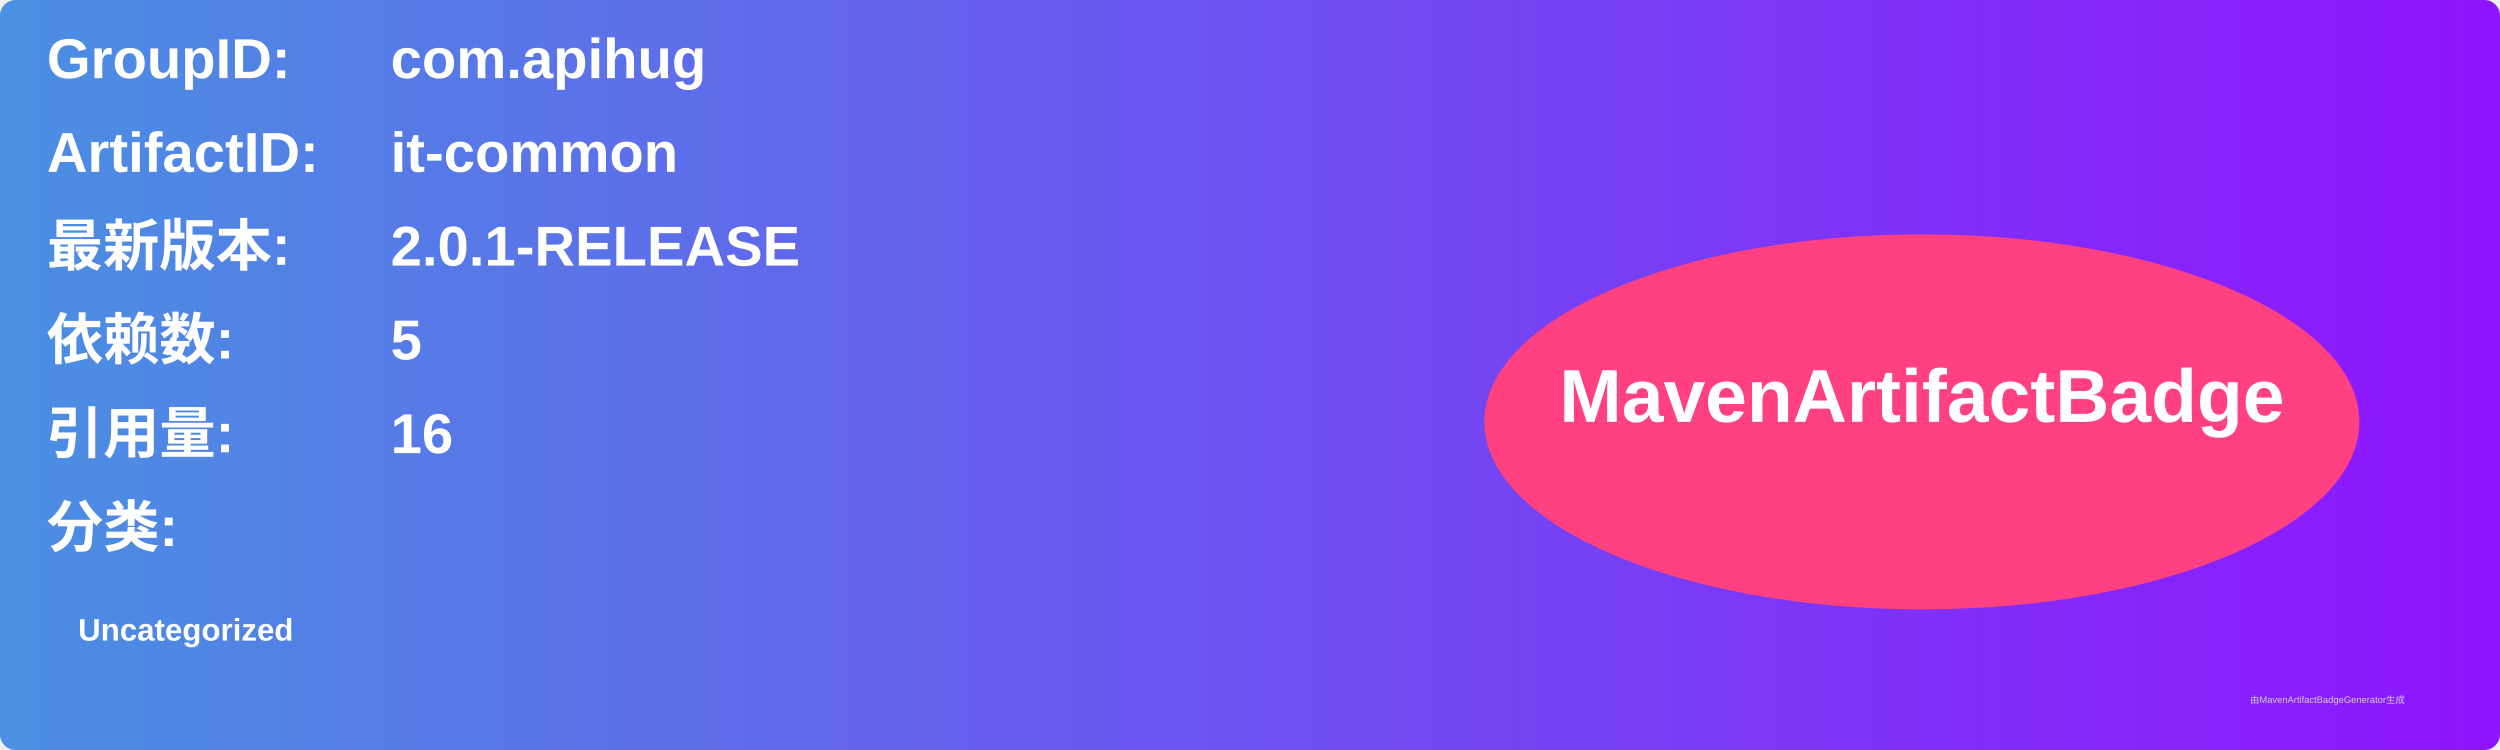
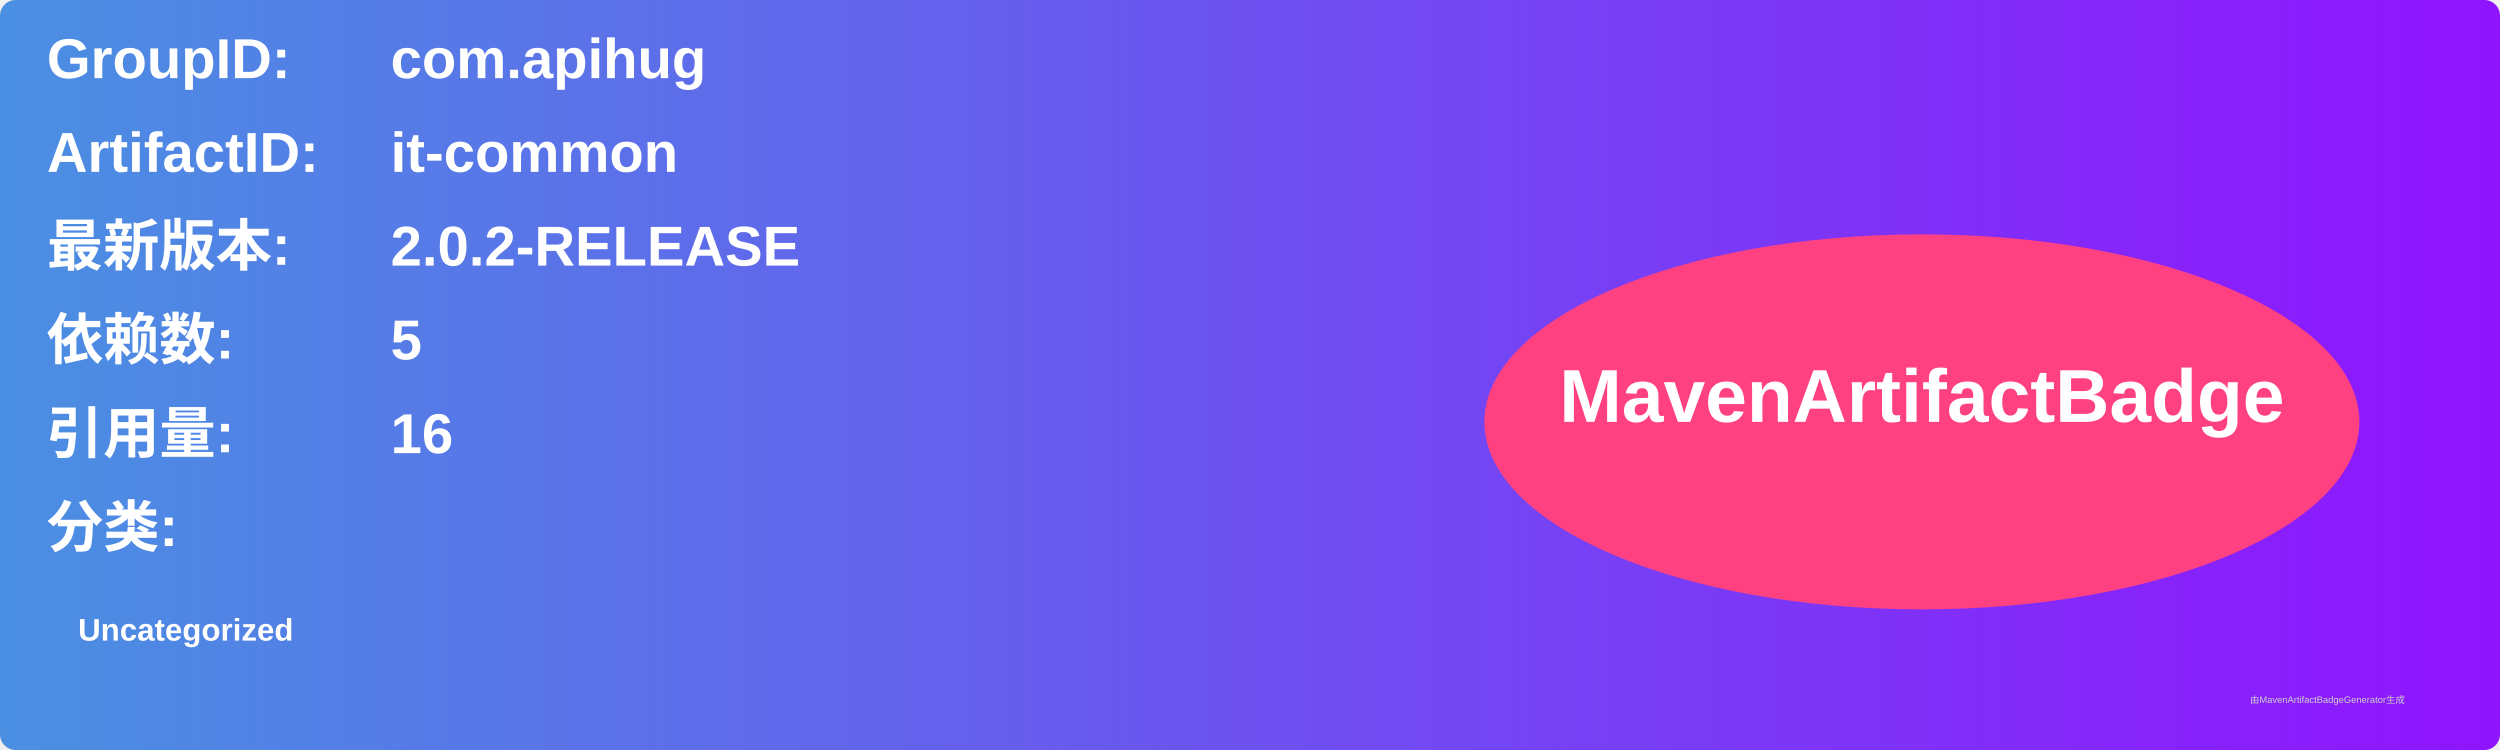
<svg xmlns="http://www.w3.org/2000/svg" width="800" height="240" viewBox="0 0 800 240">
  <linearGradient id="grad" x1="0%" y1="0%" x2="100%" y2="0%">
    <stop offset="0%" stop-color="#4a90e2" />
    <stop offset="100%" stop-color="#9013fe" />
  </linearGradient>
  <rect width="100%" height="100%" rx="5" ry="5" fill="url(#grad)" />
  <g transform="translate(15, 15)">
    <text x="0" y="10" font-family="Arial" font-size="18" fill="white" font-weight="bold" width="260">GroupID:</text>
    <text x="110" y="10" font-family="Arial" font-size="18" fill="white" font-weight="bold" width="460">com.apihug</text>
    <text x="0" y="40" font-family="Arial" font-size="18" fill="white" font-weight="bold" width="260">ArtifactID:</text>
    <text x="110" y="40" font-family="Arial" font-size="18" fill="white" font-weight="bold" width="460">it-common</text>
    <text x="0" y="70" font-family="Arial" font-size="18" fill="white" font-weight="bold">最新版本:</text>
    <text x="110" y="70" font-family="Arial" font-size="18" fill="white" font-weight="bold">
-       <tspan font-weight="bold">2.0.1-RELEASE</tspan>
+       <tspan font-weight="bold">2.0.2-RELEASE</tspan>
    </text>
    <text x="0" y="100" font-family="Arial" font-size="18" fill="white" font-weight="bold">依赖数: </text>
    <text x="110" y="100" font-family="Arial" font-size="18" fill="white">
      <tspan font-weight="bold">5</tspan>
    </text>
    <text x="0" y="130" font-family="Arial" font-size="18" fill="white" font-weight="bold">引用量: </text>
    <text x="110" y="130" font-family="Arial" font-size="18" fill="white">
      <tspan font-weight="bold">16</tspan>
    </text>
    <text x="0" y="160" font-family="Arial" font-size="18" fill="white" font-weight="bold">分类:</text>
    <text x="10" y="190" font-family="Arial" font-size="10" fill="white">
      <tspan font-weight="bold">Uncategorized</tspan>
    </text>
    <ellipse cx="600" cy="120" rx="140" ry="60" fill="#ff4081" />
    <text x="600" y="120" text-anchor="middle" font-family="Arial" font-size="24" fill="white" font-weight="bold">MavenArtifactBadge</text>
  </g>
  <text x="720" y="225" font-family="Arial" font-size="3" fill="#d0d0d0">由MavenArtifactBadgeGenerator生成</text>
</svg>
